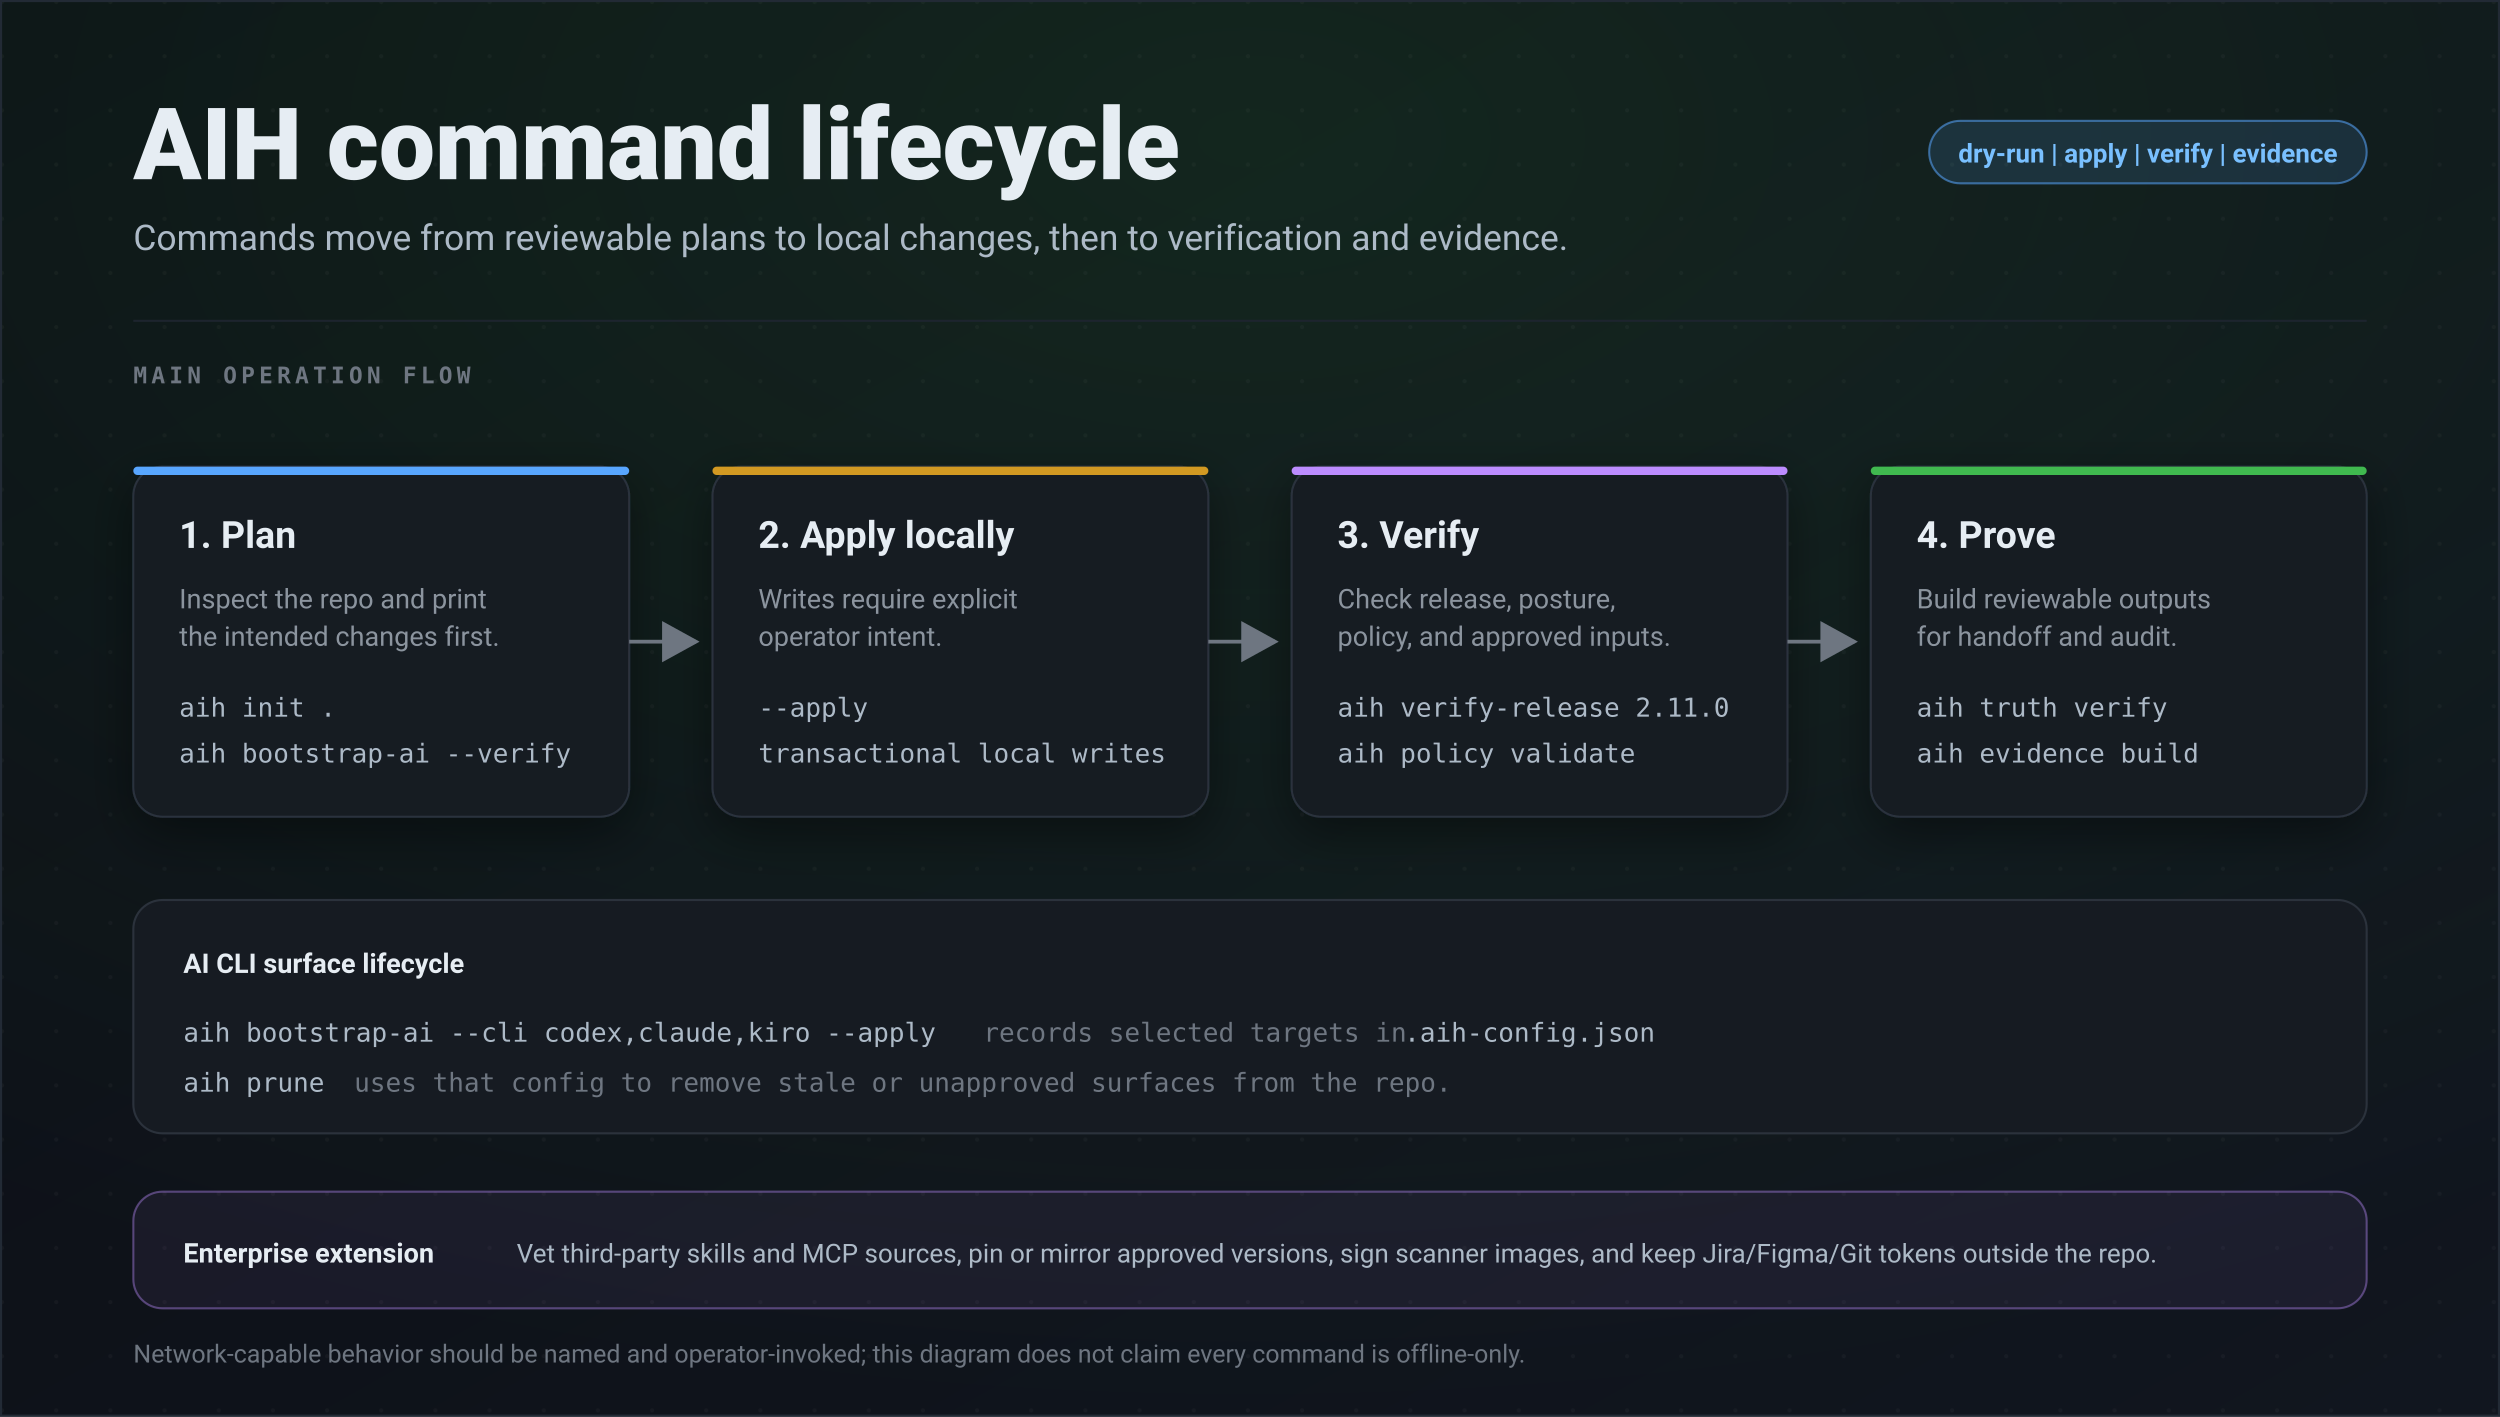
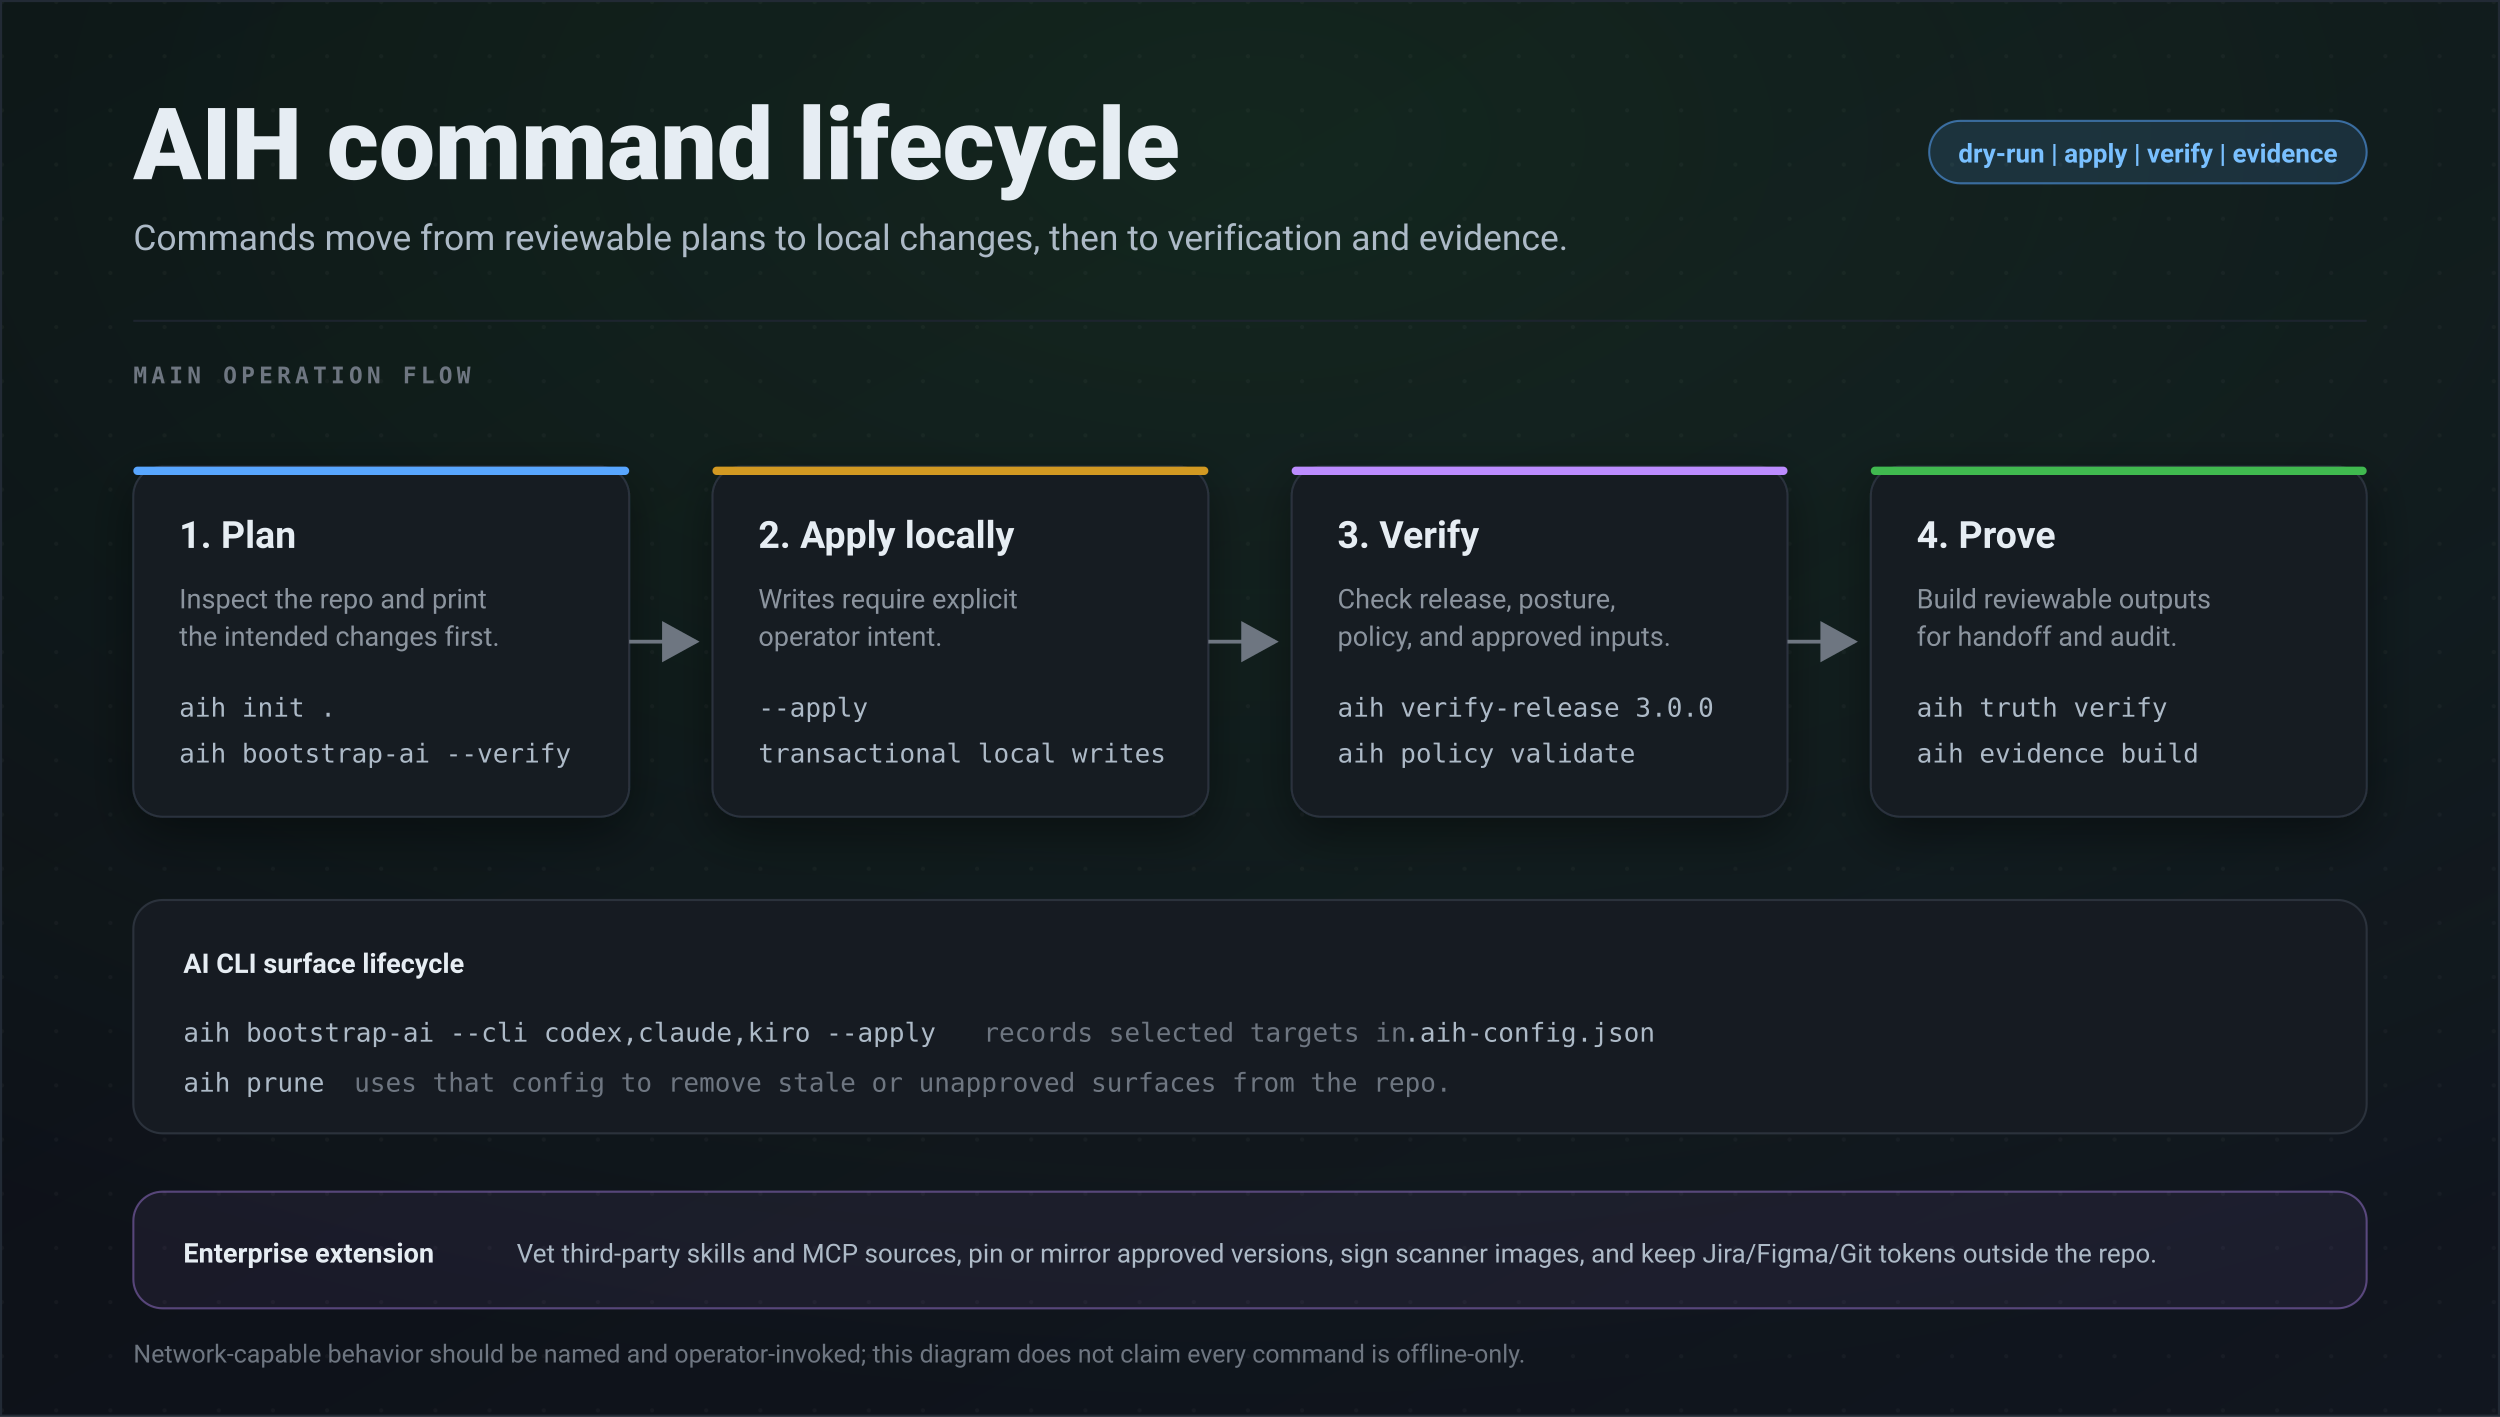
<svg xmlns="http://www.w3.org/2000/svg" width="1200" height="680" viewBox="0 0 1200 680" role="img" font-family="ui-sans-serif, -apple-system, Segoe UI, Roboto, sans-serif">
  <defs>
    <linearGradient id="bg" x1="0" y1="0" x2="1" y2="1">
      <stop offset="0" stop-color="#0b0e14" />
      <stop offset="1" stop-color="#11161f" />
    </linearGradient>
    <radialGradient id="glow" cx="0.5" cy="0.1" r="0.9">
      <stop offset="0" stop-color="#3fb950" stop-opacity="0.13" />
      <stop offset="1" stop-color="#3fb950" stop-opacity="0" />
    </radialGradient>
    <pattern id="dots" width="26" height="26" patternUnits="userSpaceOnUse">
      <circle cx="1" cy="1" r="1" fill="#ffffff" fill-opacity="0.035" />
    </pattern>
    <filter id="soft" x="-20%" y="-20%" width="140%" height="140%">
      <feDropShadow dx="0" dy="8" stdDeviation="12" flood-color="#000000" flood-opacity="0.42" />
    </filter>
    <marker id="arrow" markerWidth="11" markerHeight="11" refX="9" refY="5.5" orient="auto" markerUnits="strokeWidth">
      <path d="M0 0 L10 5.5 L0 11 Z" fill="#6e7681" />
    </marker>
  </defs>
  <rect width="1200" height="680" fill="url(#bg)" />
  <rect width="1200" height="680" fill="url(#dots)" />
  <rect width="1200" height="680" fill="url(#glow)" />
  <rect x="0.5" y="0.5" width="1199" height="679" fill="none" stroke="#222a35" />
  <text x="64" y="86" font-size="48" font-weight="800" fill="#e6edf3">AIH command lifecycle</text>
  <text x="64" y="120" font-size="17" fill="#adbac7">Commands move from reviewable plans to local changes, then to verification and evidence.</text>
  <g transform="translate(926,58)">
    <rect width="210" height="30" rx="15" fill="#58a6ff" fill-opacity="0.14" stroke="#58a6ff" stroke-opacity="0.55" />
    <text x="105" y="20" font-size="12.5" font-weight="700" fill="#79c0ff" text-anchor="middle">dry-run | apply | verify | evidence</text>
  </g>
  <line x1="64" y1="154" x2="1136" y2="154" stroke="#1d242e" />
  <text x="64" y="184" font-size="11" font-weight="700" fill="#6e7681" letter-spacing="2" font-family="ui-monospace, Menlo, monospace">MAIN OPERATION FLOW</text>
  <g filter="url(#soft)">
    <g transform="translate(64,224)">
      <rect width="238" height="168" rx="14" fill="#151a22" stroke="#2b323c" />
      <rect width="238" height="4" rx="2" fill="#58a6ff" />
      <text x="22" y="39" font-size="18" font-weight="750" fill="#e6edf3">1. Plan</text>
      <text x="22" y="68" font-size="13" fill="#8b949e">Inspect the repo and print</text>
      <text x="22" y="86" font-size="13" fill="#8b949e">the intended changes first.</text>
      <text x="22" y="120" font-size="12.5" fill="#adbac7" font-family="ui-monospace, Menlo, monospace">aih init .</text>
      <text x="22" y="142" font-size="12.5" fill="#adbac7" font-family="ui-monospace, Menlo, monospace">aih bootstrap-ai --verify</text>
    </g>
    <g transform="translate(342,224)">
      <rect width="238" height="168" rx="14" fill="#151a22" stroke="#2b323c" />
      <rect width="238" height="4" rx="2" fill="#d29922" />
      <text x="22" y="39" font-size="18" font-weight="750" fill="#e6edf3">2. Apply locally</text>
      <text x="22" y="68" font-size="13" fill="#8b949e">Writes require explicit</text>
      <text x="22" y="86" font-size="13" fill="#8b949e">operator intent.</text>
      <text x="22" y="120" font-size="12.5" fill="#adbac7" font-family="ui-monospace, Menlo, monospace">--apply</text>
      <text x="22" y="142" font-size="12.5" fill="#adbac7" font-family="ui-monospace, Menlo, monospace">transactional local writes</text>
    </g>
    <g transform="translate(620,224)">
      <rect width="238" height="168" rx="14" fill="#151a22" stroke="#2b323c" />
      <rect width="238" height="4" rx="2" fill="#bc8cff" />
      <text x="22" y="39" font-size="18" font-weight="750" fill="#e6edf3">3. Verify</text>
      <text x="22" y="68" font-size="13" fill="#8b949e">Check release, posture,</text>
      <text x="22" y="86" font-size="13" fill="#8b949e">policy, and approved inputs.</text>
-       <text x="22" y="120" font-size="12.5" fill="#adbac7" font-family="ui-monospace, Menlo, monospace">aih verify-release 2.11.0</text>
+       <text x="22" y="120" font-size="12.5" fill="#adbac7" font-family="ui-monospace, Menlo, monospace">aih verify-release 3.0.0</text>
      <text x="22" y="142" font-size="12.5" fill="#adbac7" font-family="ui-monospace, Menlo, monospace">aih policy validate</text>
    </g>
    <g transform="translate(898,224)">
      <rect width="238" height="168" rx="14" fill="#151a22" stroke="#2b323c" />
      <rect width="238" height="4" rx="2" fill="#3fb950" />
      <text x="22" y="39" font-size="18" font-weight="750" fill="#e6edf3">4. Prove</text>
      <text x="22" y="68" font-size="13" fill="#8b949e">Build reviewable outputs</text>
      <text x="22" y="86" font-size="13" fill="#8b949e">for handoff and audit.</text>
      <text x="22" y="120" font-size="12.5" fill="#adbac7" font-family="ui-monospace, Menlo, monospace">aih truth verify</text>
      <text x="22" y="142" font-size="12.5" fill="#adbac7" font-family="ui-monospace, Menlo, monospace">aih evidence build</text>
    </g>
  </g>
  <g stroke="#6e7681" stroke-width="1.8" fill="none" marker-end="url(#arrow)">
    <path d="M302 308 H334" />
    <path d="M580 308 H612" />
    <path d="M858 308 H890" />
  </g>
  <g transform="translate(64,432)">
    <rect width="1072" height="112" rx="14" fill="#161b22" stroke="#2b323c" />
    <text x="24" y="35" font-size="13" font-weight="700" fill="#e6edf3">AI CLI surface lifecycle</text>
    <g font-family="ui-monospace, Menlo, monospace" font-size="12.5">
      <text x="24" y="68" fill="#adbac7">aih bootstrap-ai --cli codex,claude,kiro --apply</text>
      <text x="408" y="68" fill="#6e7681">records selected targets in</text>
      <text x="610" y="68" fill="#adbac7">.aih-config.json</text>
      <text x="24" y="92" fill="#adbac7">aih prune</text>
      <text x="106" y="92" fill="#6e7681">uses that config to remove stale or unapproved surfaces from the repo.</text>
    </g>
  </g>
  <g transform="translate(64,572)">
    <rect width="1072" height="56" rx="14" fill="#bc8cff" fill-opacity="0.07" stroke="#bc8cff" stroke-opacity="0.4" />
    <text x="24" y="34" font-size="13" font-weight="700" fill="#e6edf3">Enterprise extension</text>
    <text x="184" y="34" font-size="12.5" fill="#adbac7">Vet third-party skills and MCP sources, pin or mirror approved versions, sign scanner images, and keep Jira/Figma/Git tokens outside the repo.</text>
  </g>
  <text x="64" y="654" font-size="12" fill="#6e7681">Network-capable behavior should be named and operator-invoked; this diagram does not claim every command is offline-only.</text>
</svg>
